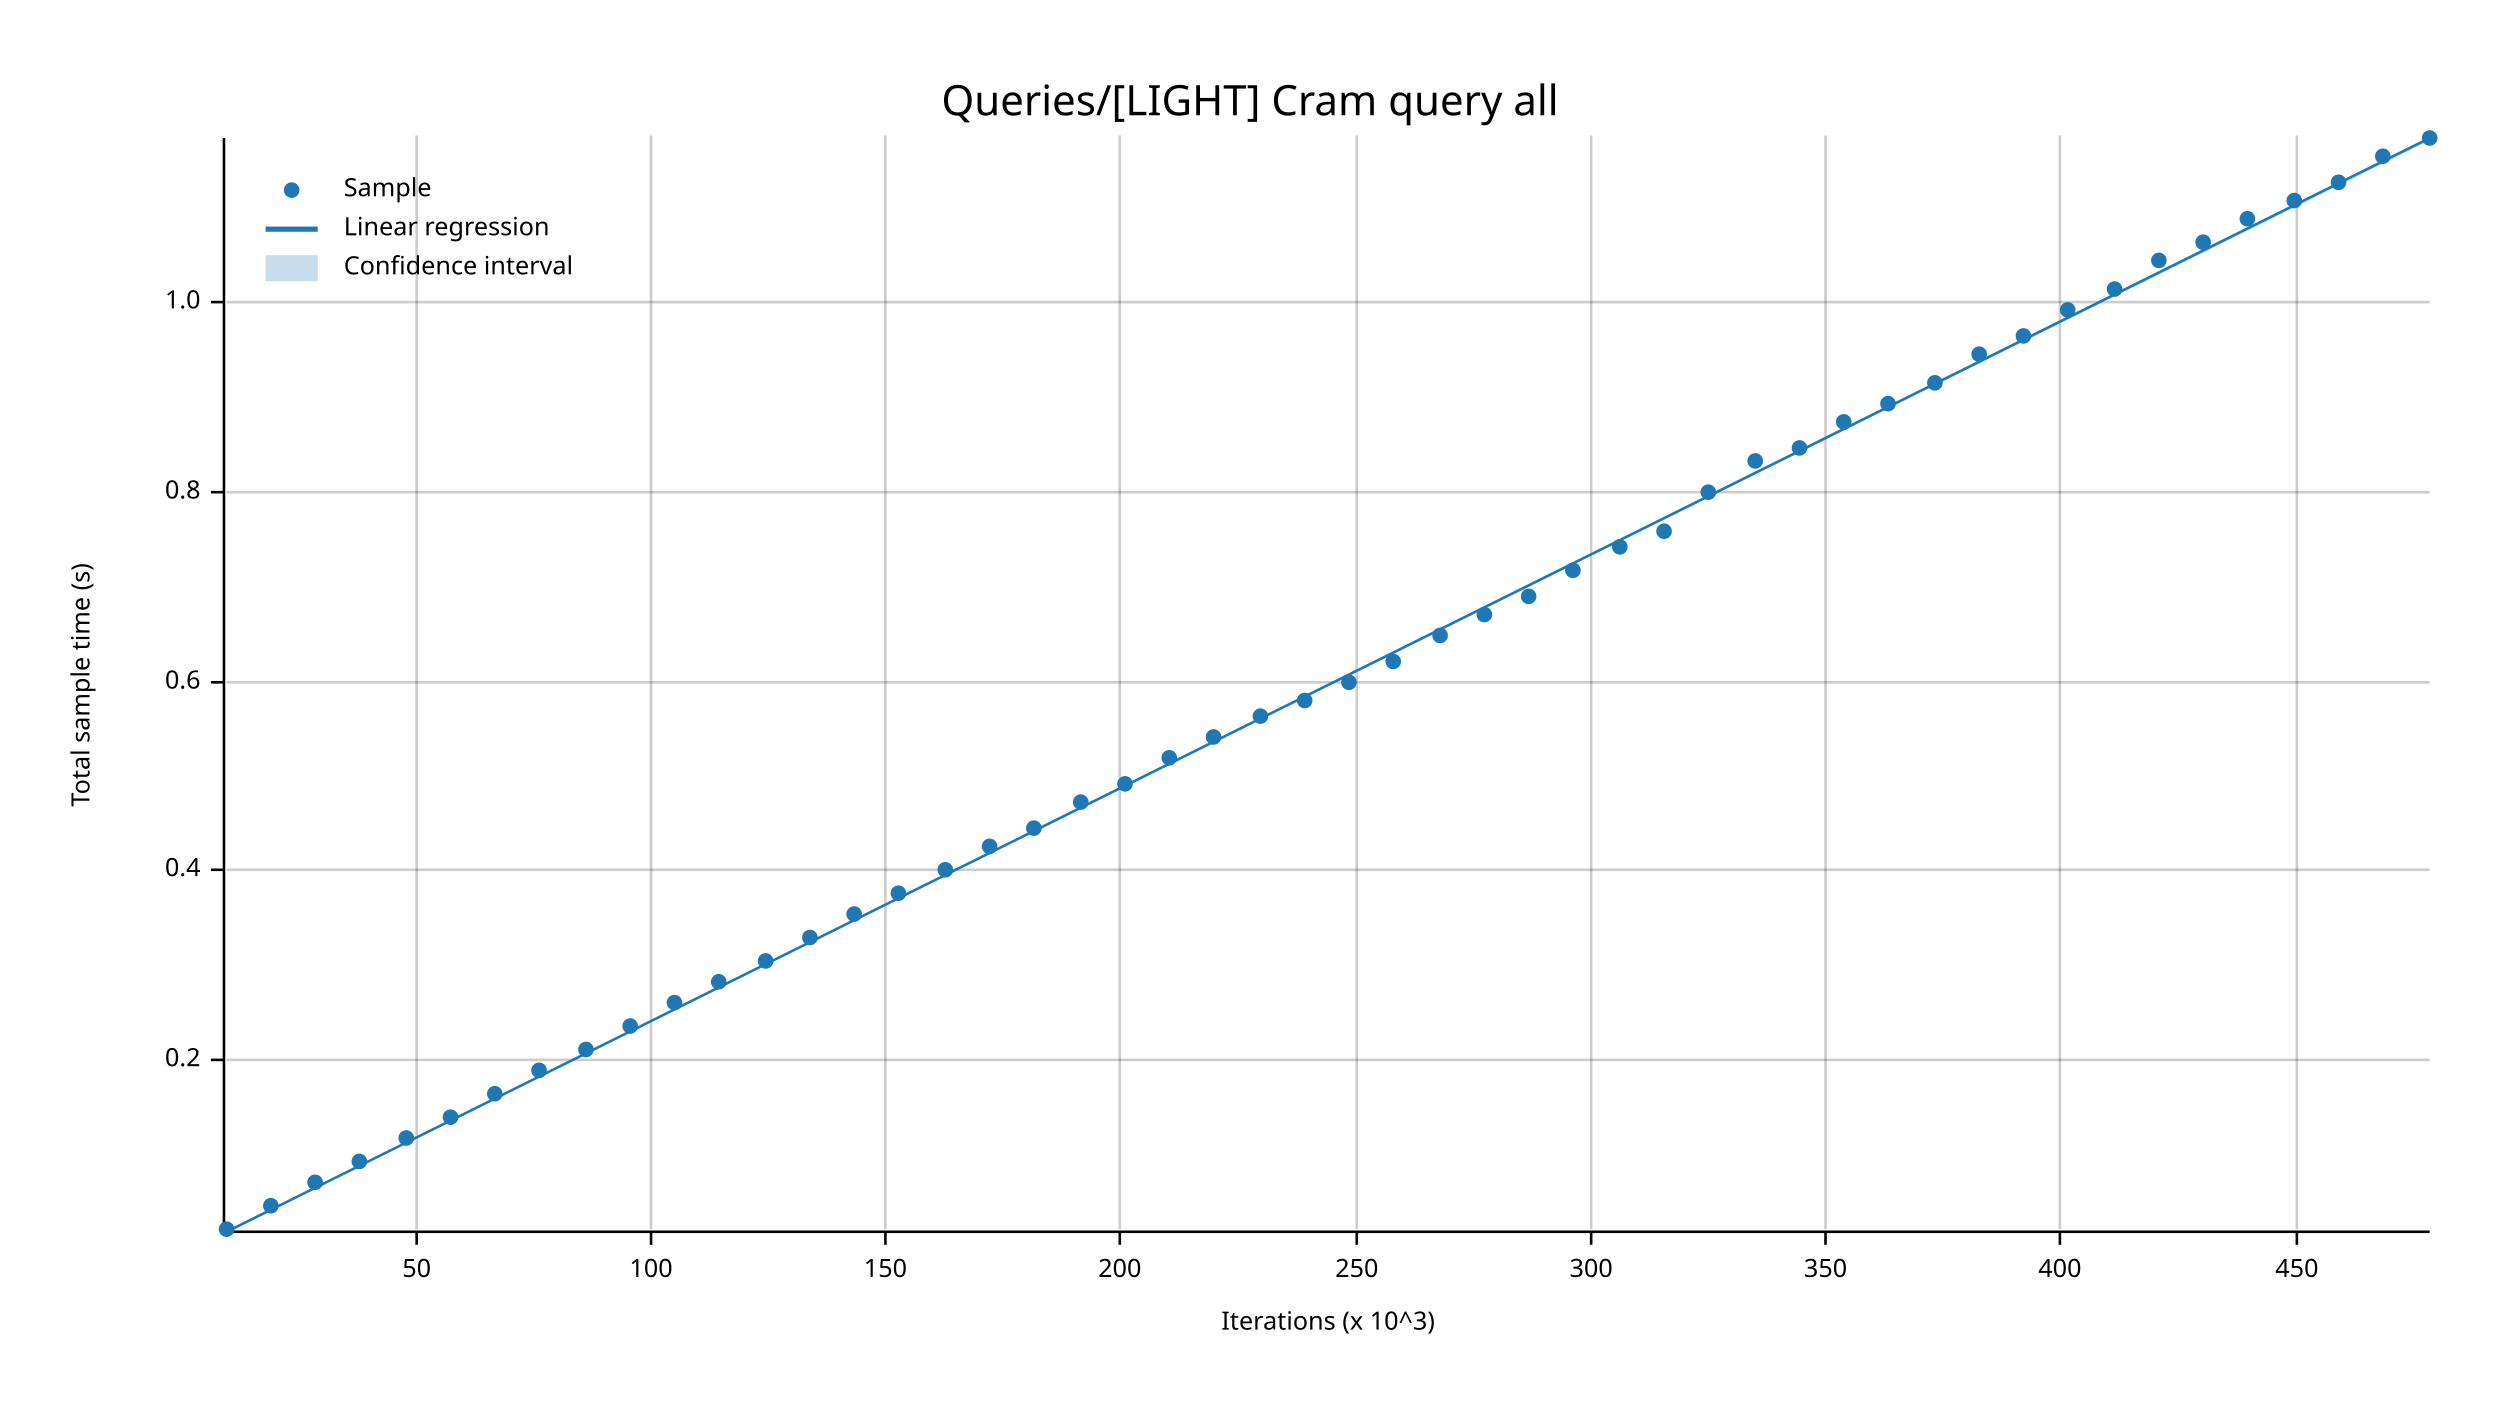
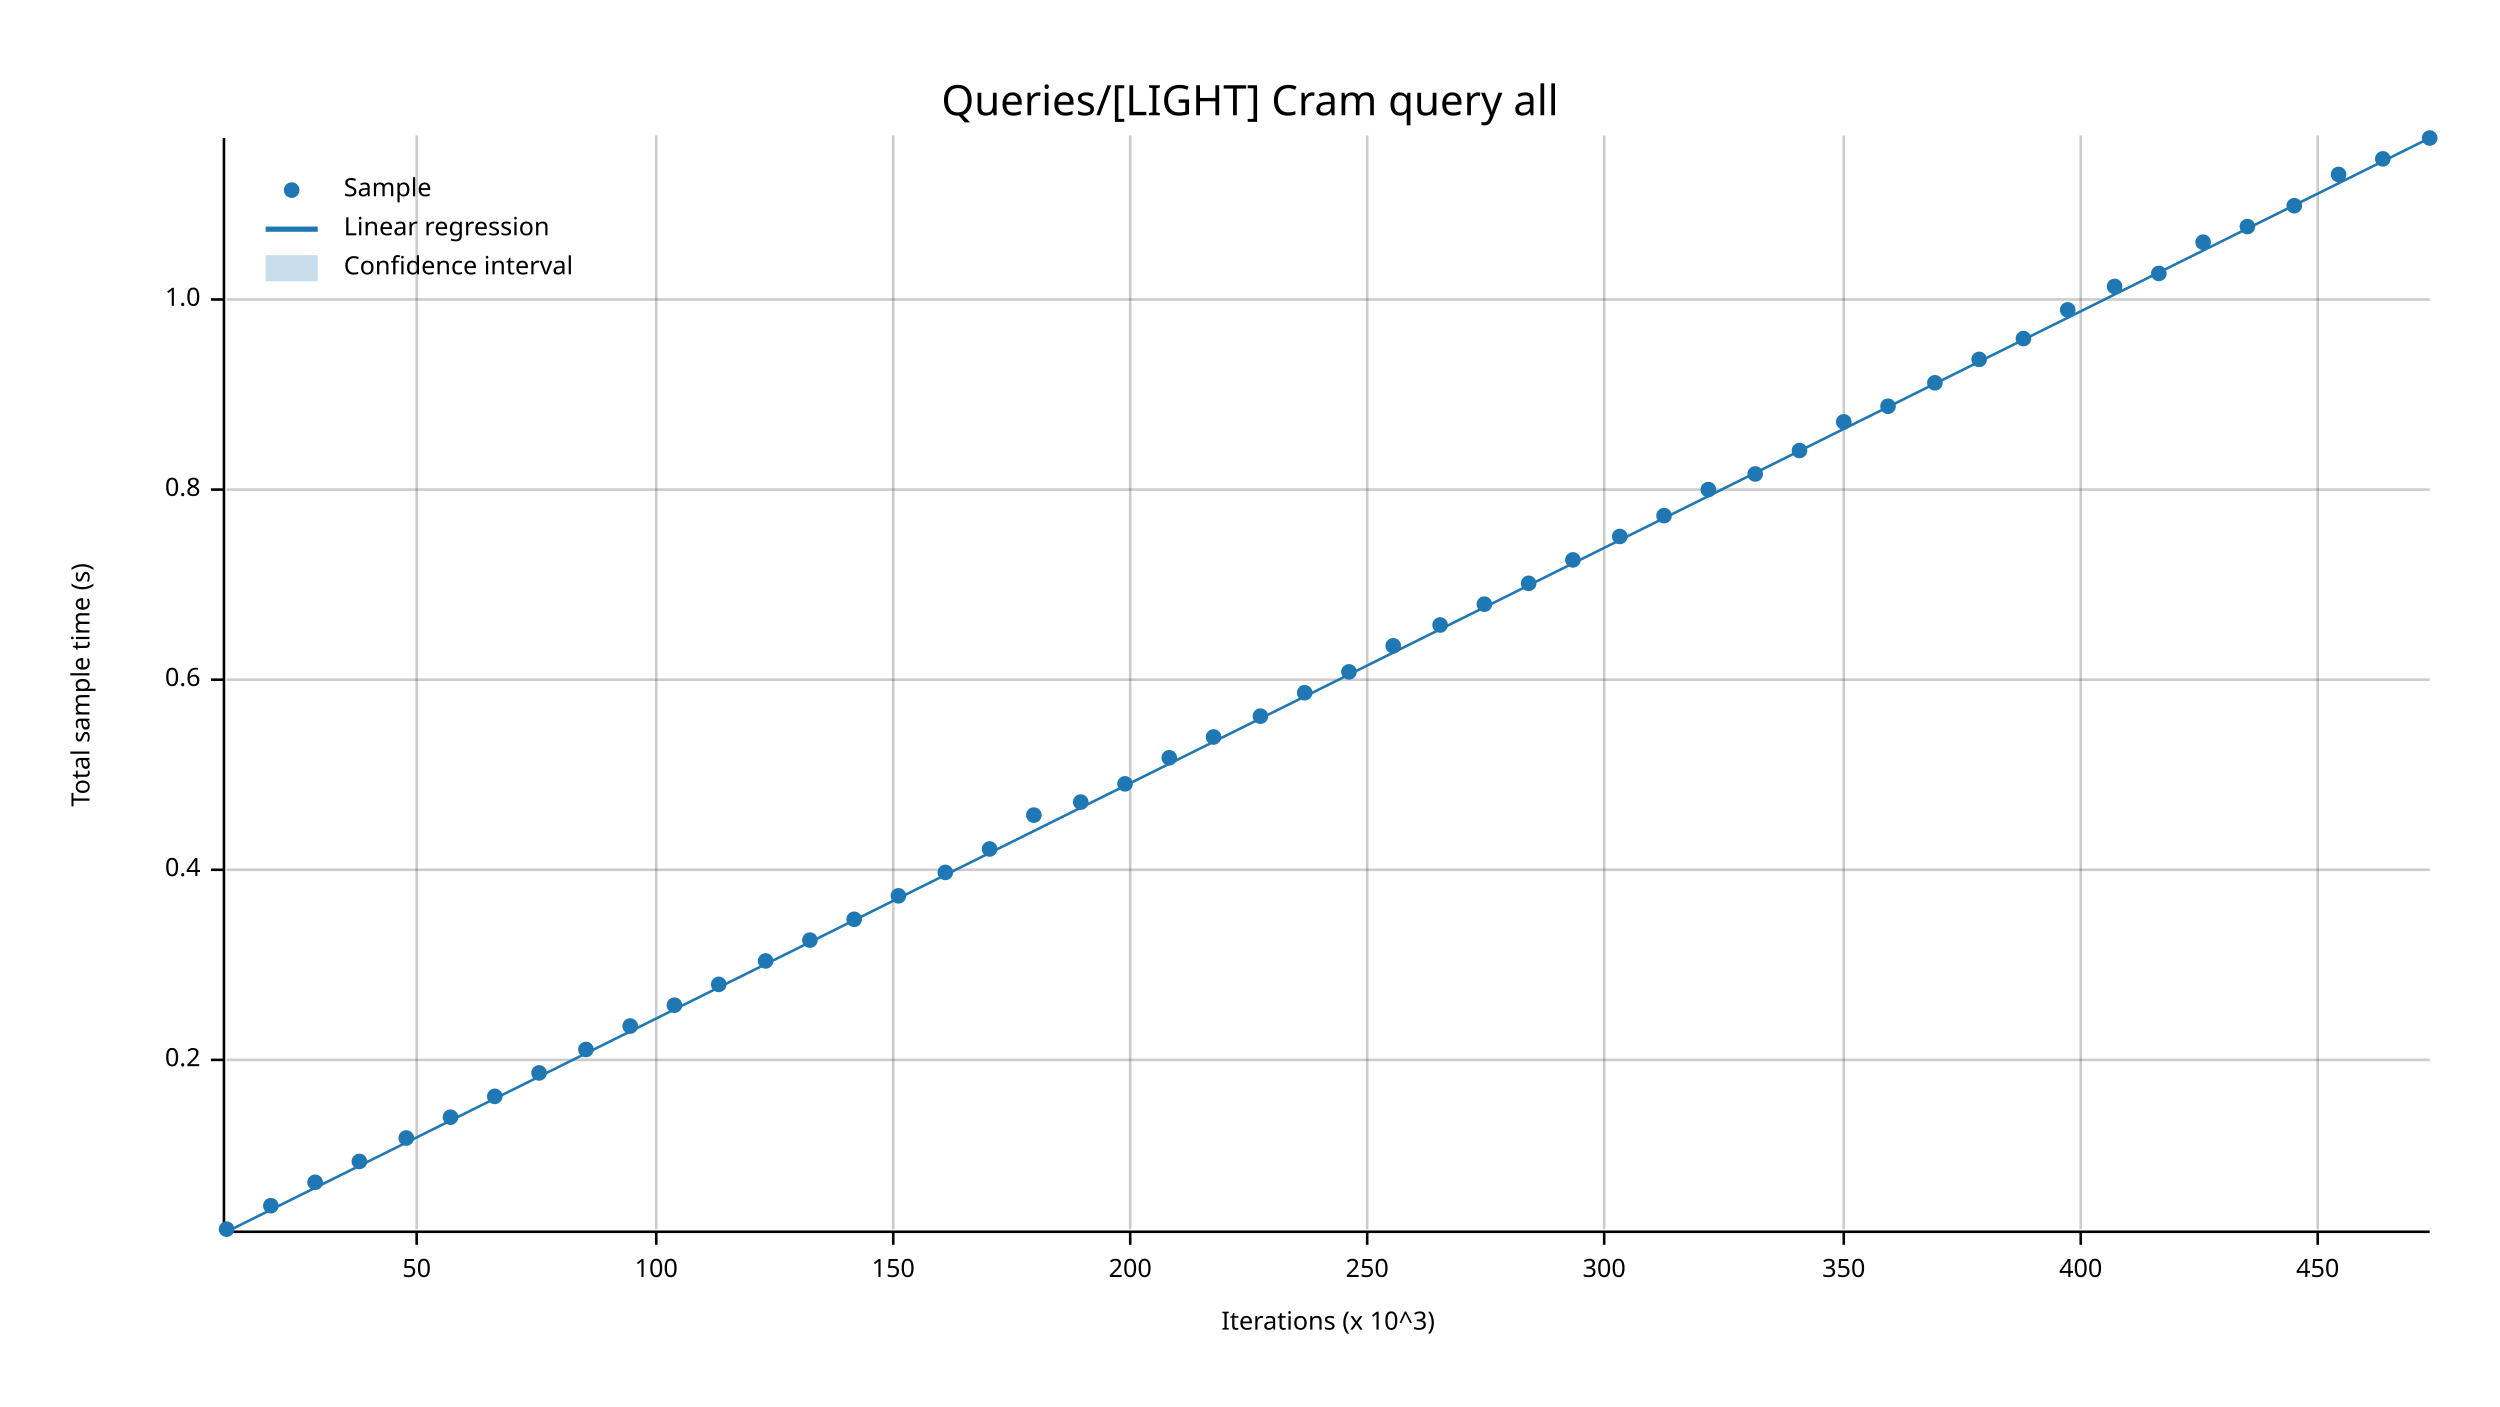
<svg xmlns="http://www.w3.org/2000/svg" width="960" height="540" viewBox="0 0 960 540">
  <text x="480" y="32" dy="0.76em" text-anchor="middle" font-family="sans-serif" font-size="16.129" opacity="1" fill="#000000">
Queries/[LIGHT] Cram query all
</text>
  <text x="27" y="263" dy="0.76em" text-anchor="middle" font-family="sans-serif" font-size="9.677" opacity="1" fill="#000000" transform="rotate(270, 27, 263)">
Total sample time (s)
</text>
  <text x="510" y="513" dy="-0.5ex" text-anchor="middle" font-family="sans-serif" font-size="9.677" opacity="1" fill="#000000">
Iterations (x 10^3)
</text>
  <line opacity="0.2" stroke="#000000" stroke-width="1" x1="160" y1="472" x2="160" y2="52" />
-   <line opacity="0.2" stroke="#000000" stroke-width="1" x1="250" y1="472" x2="250" y2="52" />
-   <line opacity="0.2" stroke="#000000" stroke-width="1" x1="340" y1="472" x2="340" y2="52" />
-   <line opacity="0.2" stroke="#000000" stroke-width="1" x1="430" y1="472" x2="430" y2="52" />
-   <line opacity="0.2" stroke="#000000" stroke-width="1" x1="521" y1="472" x2="521" y2="52" />
-   <line opacity="0.2" stroke="#000000" stroke-width="1" x1="611" y1="472" x2="611" y2="52" />
-   <line opacity="0.2" stroke="#000000" stroke-width="1" x1="701" y1="472" x2="701" y2="52" />
-   <line opacity="0.2" stroke="#000000" stroke-width="1" x1="791" y1="472" x2="791" y2="52" />
-   <line opacity="0.2" stroke="#000000" stroke-width="1" x1="882" y1="472" x2="882" y2="52" />
+   <line opacity="0.2" stroke="#000000" stroke-width="1" x1="252" y1="472" x2="252" y2="52" />
+   <line opacity="0.2" stroke="#000000" stroke-width="1" x1="343" y1="472" x2="343" y2="52" />
+   <line opacity="0.2" stroke="#000000" stroke-width="1" x1="434" y1="472" x2="434" y2="52" />
+   <line opacity="0.2" stroke="#000000" stroke-width="1" x1="525" y1="472" x2="525" y2="52" />
+   <line opacity="0.2" stroke="#000000" stroke-width="1" x1="616" y1="472" x2="616" y2="52" />
+   <line opacity="0.2" stroke="#000000" stroke-width="1" x1="708" y1="472" x2="708" y2="52" />
+   <line opacity="0.2" stroke="#000000" stroke-width="1" x1="799" y1="472" x2="799" y2="52" />
+   <line opacity="0.2" stroke="#000000" stroke-width="1" x1="890" y1="472" x2="890" y2="52" />
  <line opacity="0.2" stroke="#000000" stroke-width="1" x1="87" y1="407" x2="933" y2="407" />
  <line opacity="0.2" stroke="#000000" stroke-width="1" x1="87" y1="334" x2="933" y2="334" />
-   <line opacity="0.2" stroke="#000000" stroke-width="1" x1="87" y1="262" x2="933" y2="262" />
-   <line opacity="0.2" stroke="#000000" stroke-width="1" x1="87" y1="189" x2="933" y2="189" />
-   <line opacity="0.2" stroke="#000000" stroke-width="1" x1="87" y1="116" x2="933" y2="116" />
+   <line opacity="0.2" stroke="#000000" stroke-width="1" x1="87" y1="261" x2="933" y2="261" />
+   <line opacity="0.2" stroke="#000000" stroke-width="1" x1="87" y1="188" x2="933" y2="188" />
+   <line opacity="0.2" stroke="#000000" stroke-width="1" x1="87" y1="115" x2="933" y2="115" />
  <polyline fill="none" opacity="1" stroke="#000000" stroke-width="1" points="86,53 86,473 " />
  <text x="77" y="407" dy="0.5ex" text-anchor="end" font-family="sans-serif" font-size="9.677" opacity="1" fill="#000000">
0.2
</text>
  <polyline fill="none" opacity="1" stroke="#000000" stroke-width="1" points="81,407 86,407 " />
  <text x="77" y="334" dy="0.5ex" text-anchor="end" font-family="sans-serif" font-size="9.677" opacity="1" fill="#000000">
0.4
</text>
  <polyline fill="none" opacity="1" stroke="#000000" stroke-width="1" points="81,334 86,334 " />
-   <text x="77" y="262" dy="0.5ex" text-anchor="end" font-family="sans-serif" font-size="9.677" opacity="1" fill="#000000">
+   <text x="77" y="261" dy="0.5ex" text-anchor="end" font-family="sans-serif" font-size="9.677" opacity="1" fill="#000000">
0.6
</text>
-   <polyline fill="none" opacity="1" stroke="#000000" stroke-width="1" points="81,262 86,262 " />
-   <text x="77" y="189" dy="0.5ex" text-anchor="end" font-family="sans-serif" font-size="9.677" opacity="1" fill="#000000">
+   <polyline fill="none" opacity="1" stroke="#000000" stroke-width="1" points="81,261 86,261 " />
+   <text x="77" y="188" dy="0.5ex" text-anchor="end" font-family="sans-serif" font-size="9.677" opacity="1" fill="#000000">
0.8
</text>
-   <polyline fill="none" opacity="1" stroke="#000000" stroke-width="1" points="81,189 86,189 " />
-   <text x="77" y="116" dy="0.5ex" text-anchor="end" font-family="sans-serif" font-size="9.677" opacity="1" fill="#000000">
+   <polyline fill="none" opacity="1" stroke="#000000" stroke-width="1" points="81,188 86,188 " />
+   <text x="77" y="115" dy="0.5ex" text-anchor="end" font-family="sans-serif" font-size="9.677" opacity="1" fill="#000000">
1.0
</text>
-   <polyline fill="none" opacity="1" stroke="#000000" stroke-width="1" points="81,116 86,116 " />
+   <polyline fill="none" opacity="1" stroke="#000000" stroke-width="1" points="81,115 86,115 " />
  <polyline fill="none" opacity="1" stroke="#000000" stroke-width="1" points="87,473 933,473 " />
  <text x="160" y="483" dy="0.76em" text-anchor="middle" font-family="sans-serif" font-size="9.677" opacity="1" fill="#000000">
50
</text>
  <polyline fill="none" opacity="1" stroke="#000000" stroke-width="1" points="160,473 160,478 " />
-   <text x="250" y="483" dy="0.76em" text-anchor="middle" font-family="sans-serif" font-size="9.677" opacity="1" fill="#000000">
+   <text x="252" y="483" dy="0.76em" text-anchor="middle" font-family="sans-serif" font-size="9.677" opacity="1" fill="#000000">
100
</text>
-   <polyline fill="none" opacity="1" stroke="#000000" stroke-width="1" points="250,473 250,478 " />
-   <text x="340" y="483" dy="0.76em" text-anchor="middle" font-family="sans-serif" font-size="9.677" opacity="1" fill="#000000">
+   <polyline fill="none" opacity="1" stroke="#000000" stroke-width="1" points="252,473 252,478 " />
+   <text x="343" y="483" dy="0.76em" text-anchor="middle" font-family="sans-serif" font-size="9.677" opacity="1" fill="#000000">
150
</text>
-   <polyline fill="none" opacity="1" stroke="#000000" stroke-width="1" points="340,473 340,478 " />
-   <text x="430" y="483" dy="0.76em" text-anchor="middle" font-family="sans-serif" font-size="9.677" opacity="1" fill="#000000">
+   <polyline fill="none" opacity="1" stroke="#000000" stroke-width="1" points="343,473 343,478 " />
+   <text x="434" y="483" dy="0.76em" text-anchor="middle" font-family="sans-serif" font-size="9.677" opacity="1" fill="#000000">
200
</text>
-   <polyline fill="none" opacity="1" stroke="#000000" stroke-width="1" points="430,473 430,478 " />
-   <text x="521" y="483" dy="0.76em" text-anchor="middle" font-family="sans-serif" font-size="9.677" opacity="1" fill="#000000">
+   <polyline fill="none" opacity="1" stroke="#000000" stroke-width="1" points="434,473 434,478 " />
+   <text x="525" y="483" dy="0.76em" text-anchor="middle" font-family="sans-serif" font-size="9.677" opacity="1" fill="#000000">
250
</text>
-   <polyline fill="none" opacity="1" stroke="#000000" stroke-width="1" points="521,473 521,478 " />
-   <text x="611" y="483" dy="0.76em" text-anchor="middle" font-family="sans-serif" font-size="9.677" opacity="1" fill="#000000">
+   <polyline fill="none" opacity="1" stroke="#000000" stroke-width="1" points="525,473 525,478 " />
+   <text x="616" y="483" dy="0.76em" text-anchor="middle" font-family="sans-serif" font-size="9.677" opacity="1" fill="#000000">
300
</text>
-   <polyline fill="none" opacity="1" stroke="#000000" stroke-width="1" points="611,473 611,478 " />
-   <text x="701" y="483" dy="0.76em" text-anchor="middle" font-family="sans-serif" font-size="9.677" opacity="1" fill="#000000">
+   <polyline fill="none" opacity="1" stroke="#000000" stroke-width="1" points="616,473 616,478 " />
+   <text x="708" y="483" dy="0.76em" text-anchor="middle" font-family="sans-serif" font-size="9.677" opacity="1" fill="#000000">
350
</text>
-   <polyline fill="none" opacity="1" stroke="#000000" stroke-width="1" points="701,473 701,478 " />
-   <text x="791" y="483" dy="0.76em" text-anchor="middle" font-family="sans-serif" font-size="9.677" opacity="1" fill="#000000">
+   <polyline fill="none" opacity="1" stroke="#000000" stroke-width="1" points="708,473 708,478 " />
+   <text x="799" y="483" dy="0.76em" text-anchor="middle" font-family="sans-serif" font-size="9.677" opacity="1" fill="#000000">
400
</text>
-   <polyline fill="none" opacity="1" stroke="#000000" stroke-width="1" points="791,473 791,478 " />
-   <text x="882" y="483" dy="0.76em" text-anchor="middle" font-family="sans-serif" font-size="9.677" opacity="1" fill="#000000">
+   <polyline fill="none" opacity="1" stroke="#000000" stroke-width="1" points="799,473 799,478 " />
+   <text x="890" y="483" dy="0.76em" text-anchor="middle" font-family="sans-serif" font-size="9.677" opacity="1" fill="#000000">
450
</text>
-   <polyline fill="none" opacity="1" stroke="#000000" stroke-width="1" points="882,473 882,478 " />
+   <polyline fill="none" opacity="1" stroke="#000000" stroke-width="1" points="890,473 890,478 " />
  <circle cx="87" cy="472" r="3" opacity="1" fill="#1F78B4" stroke="none" stroke-width="1" />
  <circle cx="104" cy="463" r="3" opacity="1" fill="#1F78B4" stroke="none" stroke-width="1" />
  <circle cx="121" cy="454" r="3" opacity="1" fill="#1F78B4" stroke="none" stroke-width="1" />
  <circle cx="138" cy="446" r="3" opacity="1" fill="#1F78B4" stroke="none" stroke-width="1" />
  <circle cx="156" cy="437" r="3" opacity="1" fill="#1F78B4" stroke="none" stroke-width="1" />
  <circle cx="173" cy="429" r="3" opacity="1" fill="#1F78B4" stroke="none" stroke-width="1" />
-   <circle cx="190" cy="420" r="3" opacity="1" fill="#1F78B4" stroke="none" stroke-width="1" />
-   <circle cx="207" cy="411" r="3" opacity="1" fill="#1F78B4" stroke="none" stroke-width="1" />
+   <circle cx="190" cy="421" r="3" opacity="1" fill="#1F78B4" stroke="none" stroke-width="1" />
+   <circle cx="207" cy="412" r="3" opacity="1" fill="#1F78B4" stroke="none" stroke-width="1" />
  <circle cx="225" cy="403" r="3" opacity="1" fill="#1F78B4" stroke="none" stroke-width="1" />
  <circle cx="242" cy="394" r="3" opacity="1" fill="#1F78B4" stroke="none" stroke-width="1" />
-   <circle cx="259" cy="385" r="3" opacity="1" fill="#1F78B4" stroke="none" stroke-width="1" />
-   <circle cx="276" cy="377" r="3" opacity="1" fill="#1F78B4" stroke="none" stroke-width="1" />
+   <circle cx="259" cy="386" r="3" opacity="1" fill="#1F78B4" stroke="none" stroke-width="1" />
+   <circle cx="276" cy="378" r="3" opacity="1" fill="#1F78B4" stroke="none" stroke-width="1" />
  <circle cx="294" cy="369" r="3" opacity="1" fill="#1F78B4" stroke="none" stroke-width="1" />
-   <circle cx="311" cy="360" r="3" opacity="1" fill="#1F78B4" stroke="none" stroke-width="1" />
-   <circle cx="328" cy="351" r="3" opacity="1" fill="#1F78B4" stroke="none" stroke-width="1" />
-   <circle cx="345" cy="343" r="3" opacity="1" fill="#1F78B4" stroke="none" stroke-width="1" />
-   <circle cx="363" cy="334" r="3" opacity="1" fill="#1F78B4" stroke="none" stroke-width="1" />
-   <circle cx="380" cy="325" r="3" opacity="1" fill="#1F78B4" stroke="none" stroke-width="1" />
-   <circle cx="397" cy="318" r="3" opacity="1" fill="#1F78B4" stroke="none" stroke-width="1" />
+   <circle cx="311" cy="361" r="3" opacity="1" fill="#1F78B4" stroke="none" stroke-width="1" />
+   <circle cx="328" cy="353" r="3" opacity="1" fill="#1F78B4" stroke="none" stroke-width="1" />
+   <circle cx="345" cy="344" r="3" opacity="1" fill="#1F78B4" stroke="none" stroke-width="1" />
+   <circle cx="363" cy="335" r="3" opacity="1" fill="#1F78B4" stroke="none" stroke-width="1" />
+   <circle cx="380" cy="326" r="3" opacity="1" fill="#1F78B4" stroke="none" stroke-width="1" />
+   <circle cx="397" cy="313" r="3" opacity="1" fill="#1F78B4" stroke="none" stroke-width="1" />
  <circle cx="415" cy="308" r="3" opacity="1" fill="#1F78B4" stroke="none" stroke-width="1" />
  <circle cx="432" cy="301" r="3" opacity="1" fill="#1F78B4" stroke="none" stroke-width="1" />
  <circle cx="449" cy="291" r="3" opacity="1" fill="#1F78B4" stroke="none" stroke-width="1" />
  <circle cx="466" cy="283" r="3" opacity="1" fill="#1F78B4" stroke="none" stroke-width="1" />
  <circle cx="484" cy="275" r="3" opacity="1" fill="#1F78B4" stroke="none" stroke-width="1" />
-   <circle cx="501" cy="269" r="3" opacity="1" fill="#1F78B4" stroke="none" stroke-width="1" />
-   <circle cx="518" cy="262" r="3" opacity="1" fill="#1F78B4" stroke="none" stroke-width="1" />
-   <circle cx="535" cy="254" r="3" opacity="1" fill="#1F78B4" stroke="none" stroke-width="1" />
-   <circle cx="553" cy="244" r="3" opacity="1" fill="#1F78B4" stroke="none" stroke-width="1" />
-   <circle cx="570" cy="236" r="3" opacity="1" fill="#1F78B4" stroke="none" stroke-width="1" />
-   <circle cx="587" cy="229" r="3" opacity="1" fill="#1F78B4" stroke="none" stroke-width="1" />
-   <circle cx="604" cy="219" r="3" opacity="1" fill="#1F78B4" stroke="none" stroke-width="1" />
-   <circle cx="622" cy="210" r="3" opacity="1" fill="#1F78B4" stroke="none" stroke-width="1" />
-   <circle cx="639" cy="204" r="3" opacity="1" fill="#1F78B4" stroke="none" stroke-width="1" />
-   <circle cx="656" cy="189" r="3" opacity="1" fill="#1F78B4" stroke="none" stroke-width="1" />
-   <circle cx="674" cy="177" r="3" opacity="1" fill="#1F78B4" stroke="none" stroke-width="1" />
-   <circle cx="691" cy="172" r="3" opacity="1" fill="#1F78B4" stroke="none" stroke-width="1" />
+   <circle cx="501" cy="266" r="3" opacity="1" fill="#1F78B4" stroke="none" stroke-width="1" />
+   <circle cx="518" cy="258" r="3" opacity="1" fill="#1F78B4" stroke="none" stroke-width="1" />
+   <circle cx="535" cy="248" r="3" opacity="1" fill="#1F78B4" stroke="none" stroke-width="1" />
+   <circle cx="553" cy="240" r="3" opacity="1" fill="#1F78B4" stroke="none" stroke-width="1" />
+   <circle cx="570" cy="232" r="3" opacity="1" fill="#1F78B4" stroke="none" stroke-width="1" />
+   <circle cx="587" cy="224" r="3" opacity="1" fill="#1F78B4" stroke="none" stroke-width="1" />
+   <circle cx="604" cy="215" r="3" opacity="1" fill="#1F78B4" stroke="none" stroke-width="1" />
+   <circle cx="622" cy="206" r="3" opacity="1" fill="#1F78B4" stroke="none" stroke-width="1" />
+   <circle cx="639" cy="198" r="3" opacity="1" fill="#1F78B4" stroke="none" stroke-width="1" />
+   <circle cx="656" cy="188" r="3" opacity="1" fill="#1F78B4" stroke="none" stroke-width="1" />
+   <circle cx="674" cy="182" r="3" opacity="1" fill="#1F78B4" stroke="none" stroke-width="1" />
+   <circle cx="691" cy="173" r="3" opacity="1" fill="#1F78B4" stroke="none" stroke-width="1" />
  <circle cx="708" cy="162" r="3" opacity="1" fill="#1F78B4" stroke="none" stroke-width="1" />
-   <circle cx="725" cy="155" r="3" opacity="1" fill="#1F78B4" stroke="none" stroke-width="1" />
+   <circle cx="725" cy="156" r="3" opacity="1" fill="#1F78B4" stroke="none" stroke-width="1" />
  <circle cx="743" cy="147" r="3" opacity="1" fill="#1F78B4" stroke="none" stroke-width="1" />
-   <circle cx="760" cy="136" r="3" opacity="1" fill="#1F78B4" stroke="none" stroke-width="1" />
-   <circle cx="777" cy="129" r="3" opacity="1" fill="#1F78B4" stroke="none" stroke-width="1" />
+   <circle cx="760" cy="138" r="3" opacity="1" fill="#1F78B4" stroke="none" stroke-width="1" />
+   <circle cx="777" cy="130" r="3" opacity="1" fill="#1F78B4" stroke="none" stroke-width="1" />
  <circle cx="794" cy="119" r="3" opacity="1" fill="#1F78B4" stroke="none" stroke-width="1" />
-   <circle cx="812" cy="111" r="3" opacity="1" fill="#1F78B4" stroke="none" stroke-width="1" />
-   <circle cx="829" cy="100" r="3" opacity="1" fill="#1F78B4" stroke="none" stroke-width="1" />
+   <circle cx="812" cy="110" r="3" opacity="1" fill="#1F78B4" stroke="none" stroke-width="1" />
+   <circle cx="829" cy="105" r="3" opacity="1" fill="#1F78B4" stroke="none" stroke-width="1" />
  <circle cx="846" cy="93" r="3" opacity="1" fill="#1F78B4" stroke="none" stroke-width="1" />
-   <circle cx="863" cy="84" r="3" opacity="1" fill="#1F78B4" stroke="none" stroke-width="1" />
-   <circle cx="881" cy="77" r="3" opacity="1" fill="#1F78B4" stroke="none" stroke-width="1" />
-   <circle cx="898" cy="70" r="3" opacity="1" fill="#1F78B4" stroke="none" stroke-width="1" />
-   <circle cx="915" cy="60" r="3" opacity="1" fill="#1F78B4" stroke="none" stroke-width="1" />
+   <circle cx="863" cy="87" r="3" opacity="1" fill="#1F78B4" stroke="none" stroke-width="1" />
+   <circle cx="881" cy="79" r="3" opacity="1" fill="#1F78B4" stroke="none" stroke-width="1" />
+   <circle cx="898" cy="67" r="3" opacity="1" fill="#1F78B4" stroke="none" stroke-width="1" />
+   <circle cx="915" cy="61" r="3" opacity="1" fill="#1F78B4" stroke="none" stroke-width="1" />
  <circle cx="933" cy="53" r="3" opacity="1" fill="#1F78B4" stroke="none" stroke-width="1" />
  <polyline fill="none" opacity="1" stroke="#1F78B4" stroke-width="1" points="87,473 933,53 " />
-   <polygon opacity="0.25" fill="#1F78B4" points="87,473 933,54 933,53 " />
+   <polygon opacity="0.25" fill="#1F78B4" points="87,473 933,53 933,53 " />
  <text x="132" y="68" dy="0.76em" text-anchor="start" font-family="sans-serif" font-size="9.677" opacity="1" fill="#000000">
Sample
</text>
  <text x="132" y="83" dy="0.76em" text-anchor="start" font-family="sans-serif" font-size="9.677" opacity="1" fill="#000000">
Linear regression
</text>
  <text x="132" y="98" dy="0.76em" text-anchor="start" font-family="sans-serif" font-size="9.677" opacity="1" fill="#000000">
Confidence interval
</text>
  <circle cx="112" cy="73" r="3" opacity="1" fill="#1F78B4" stroke="none" stroke-width="1" />
  <polyline fill="none" opacity="1" stroke="#1F78B4" stroke-width="2" points="102,88 122,88 " />
  <rect x="102" y="98" width="20" height="10" opacity="0.25" fill="#1F78B4" stroke="none" />
</svg>
